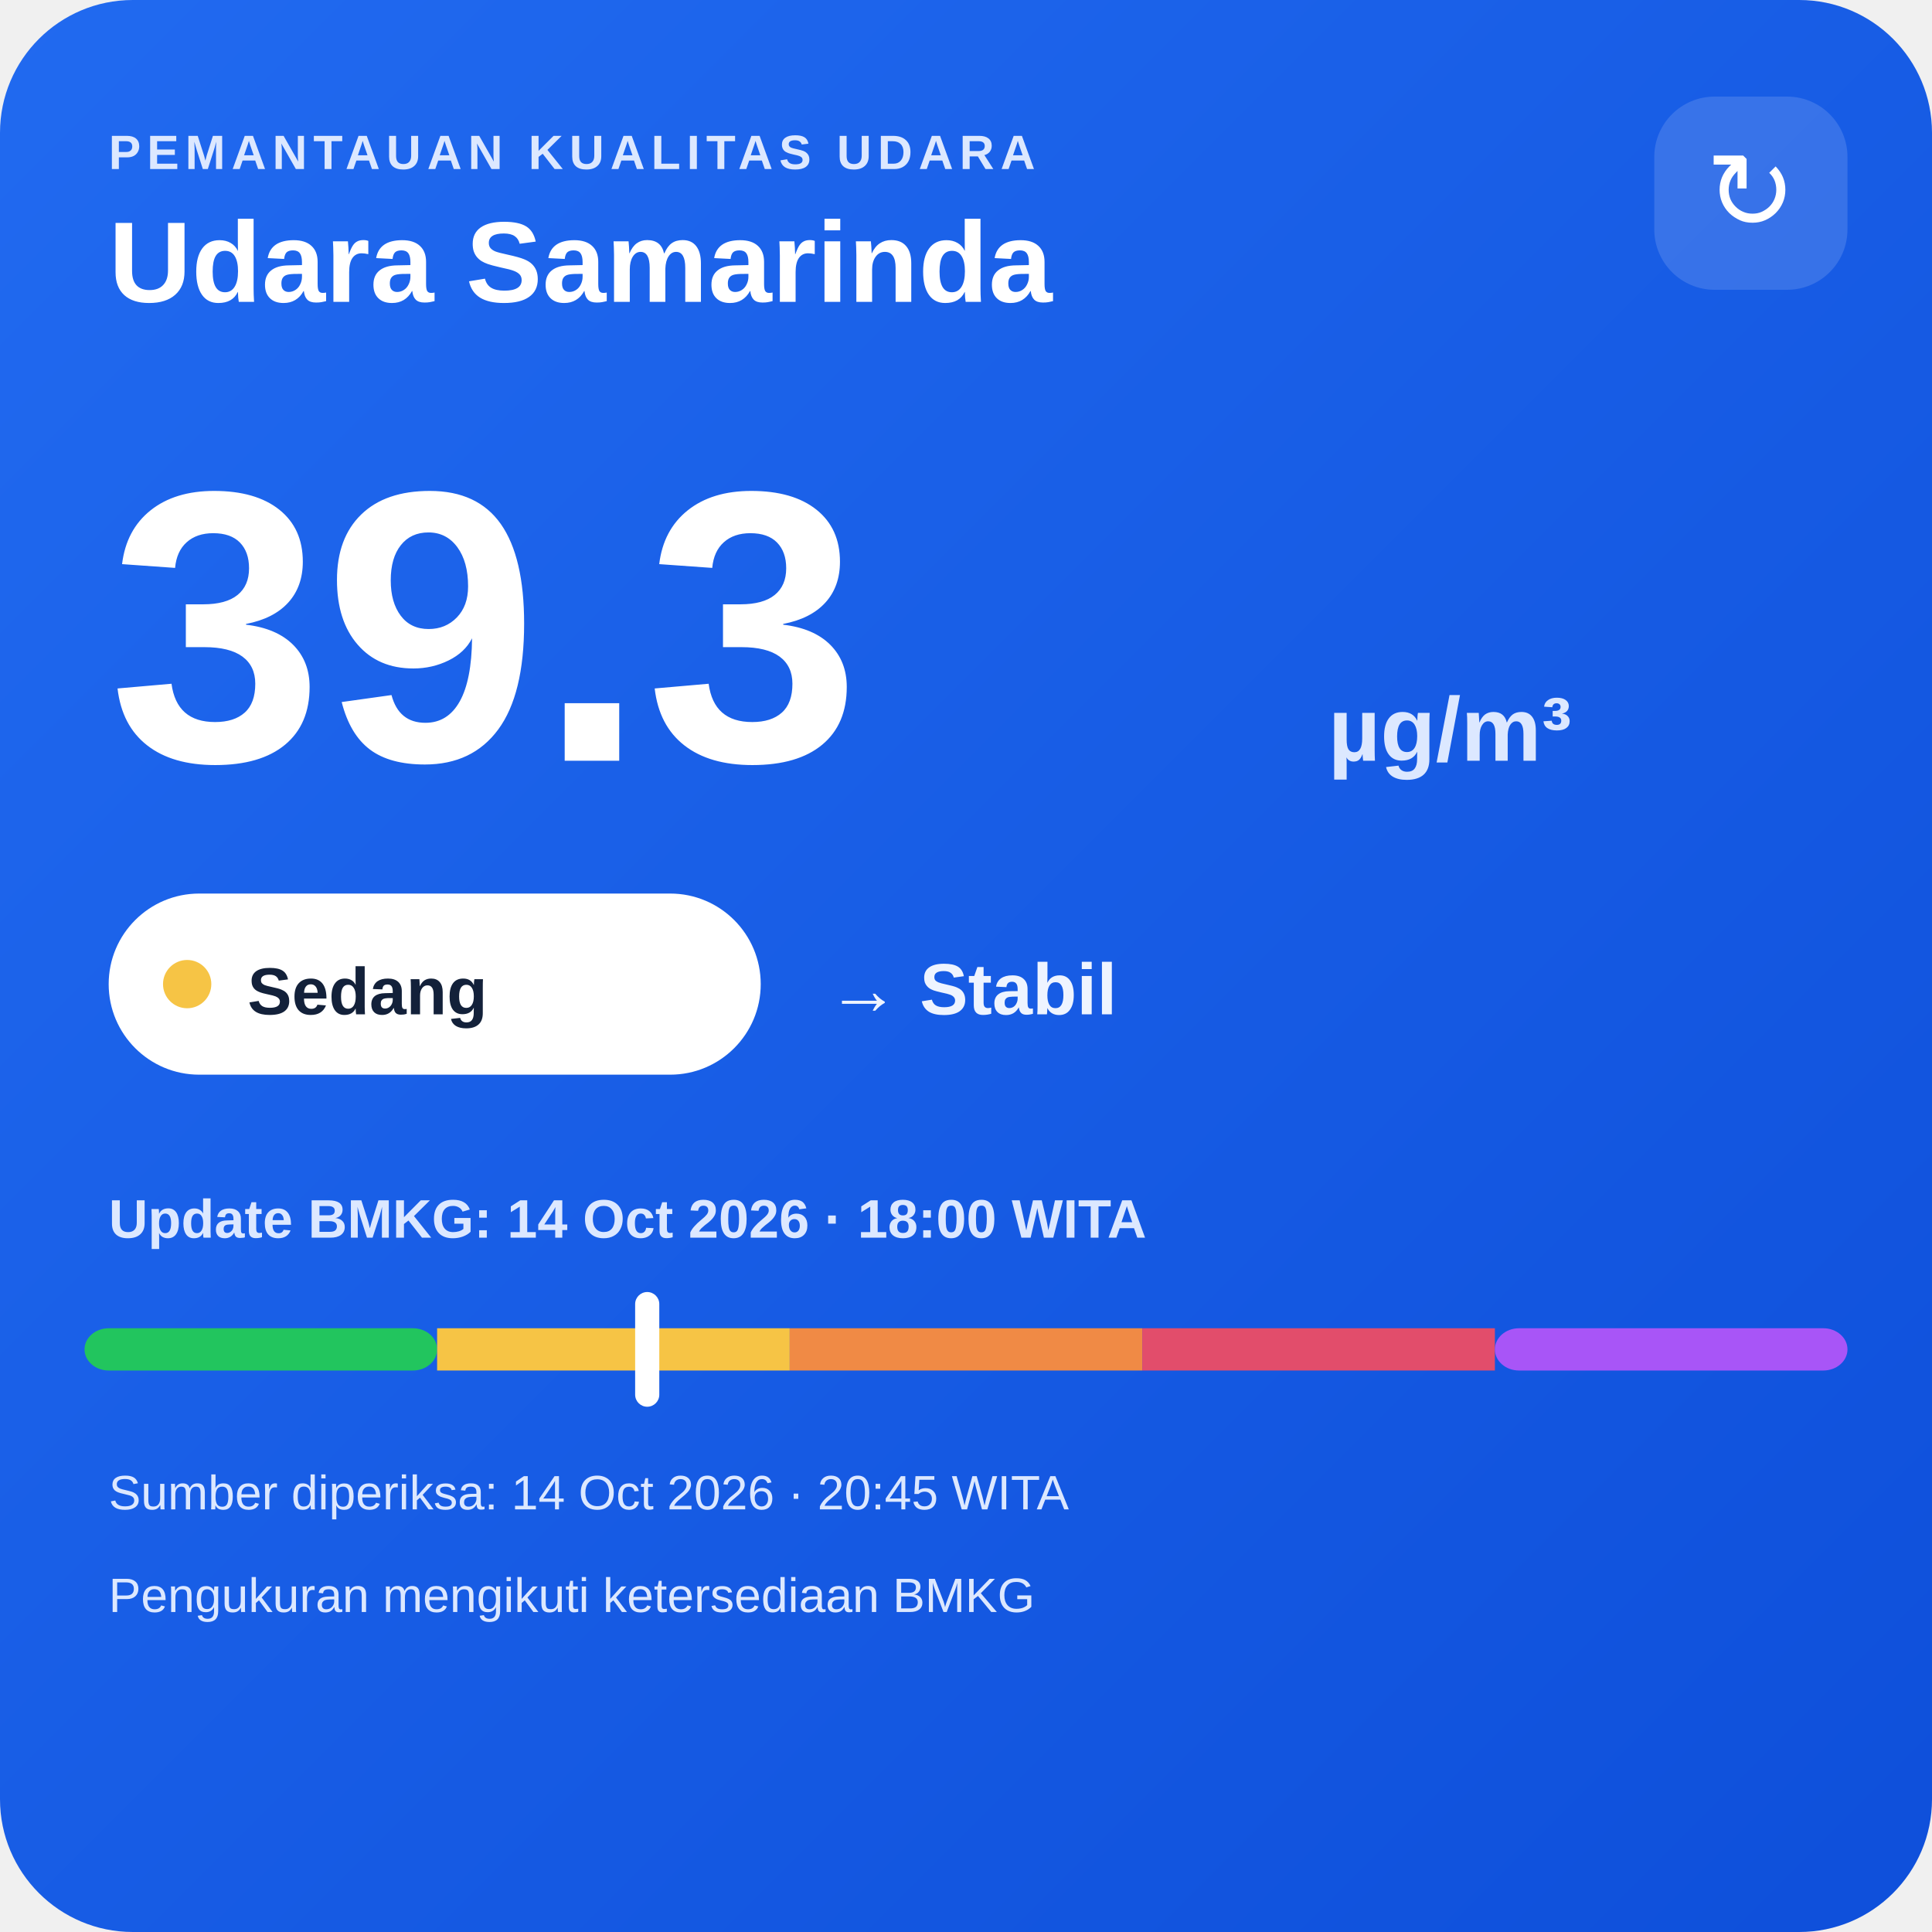
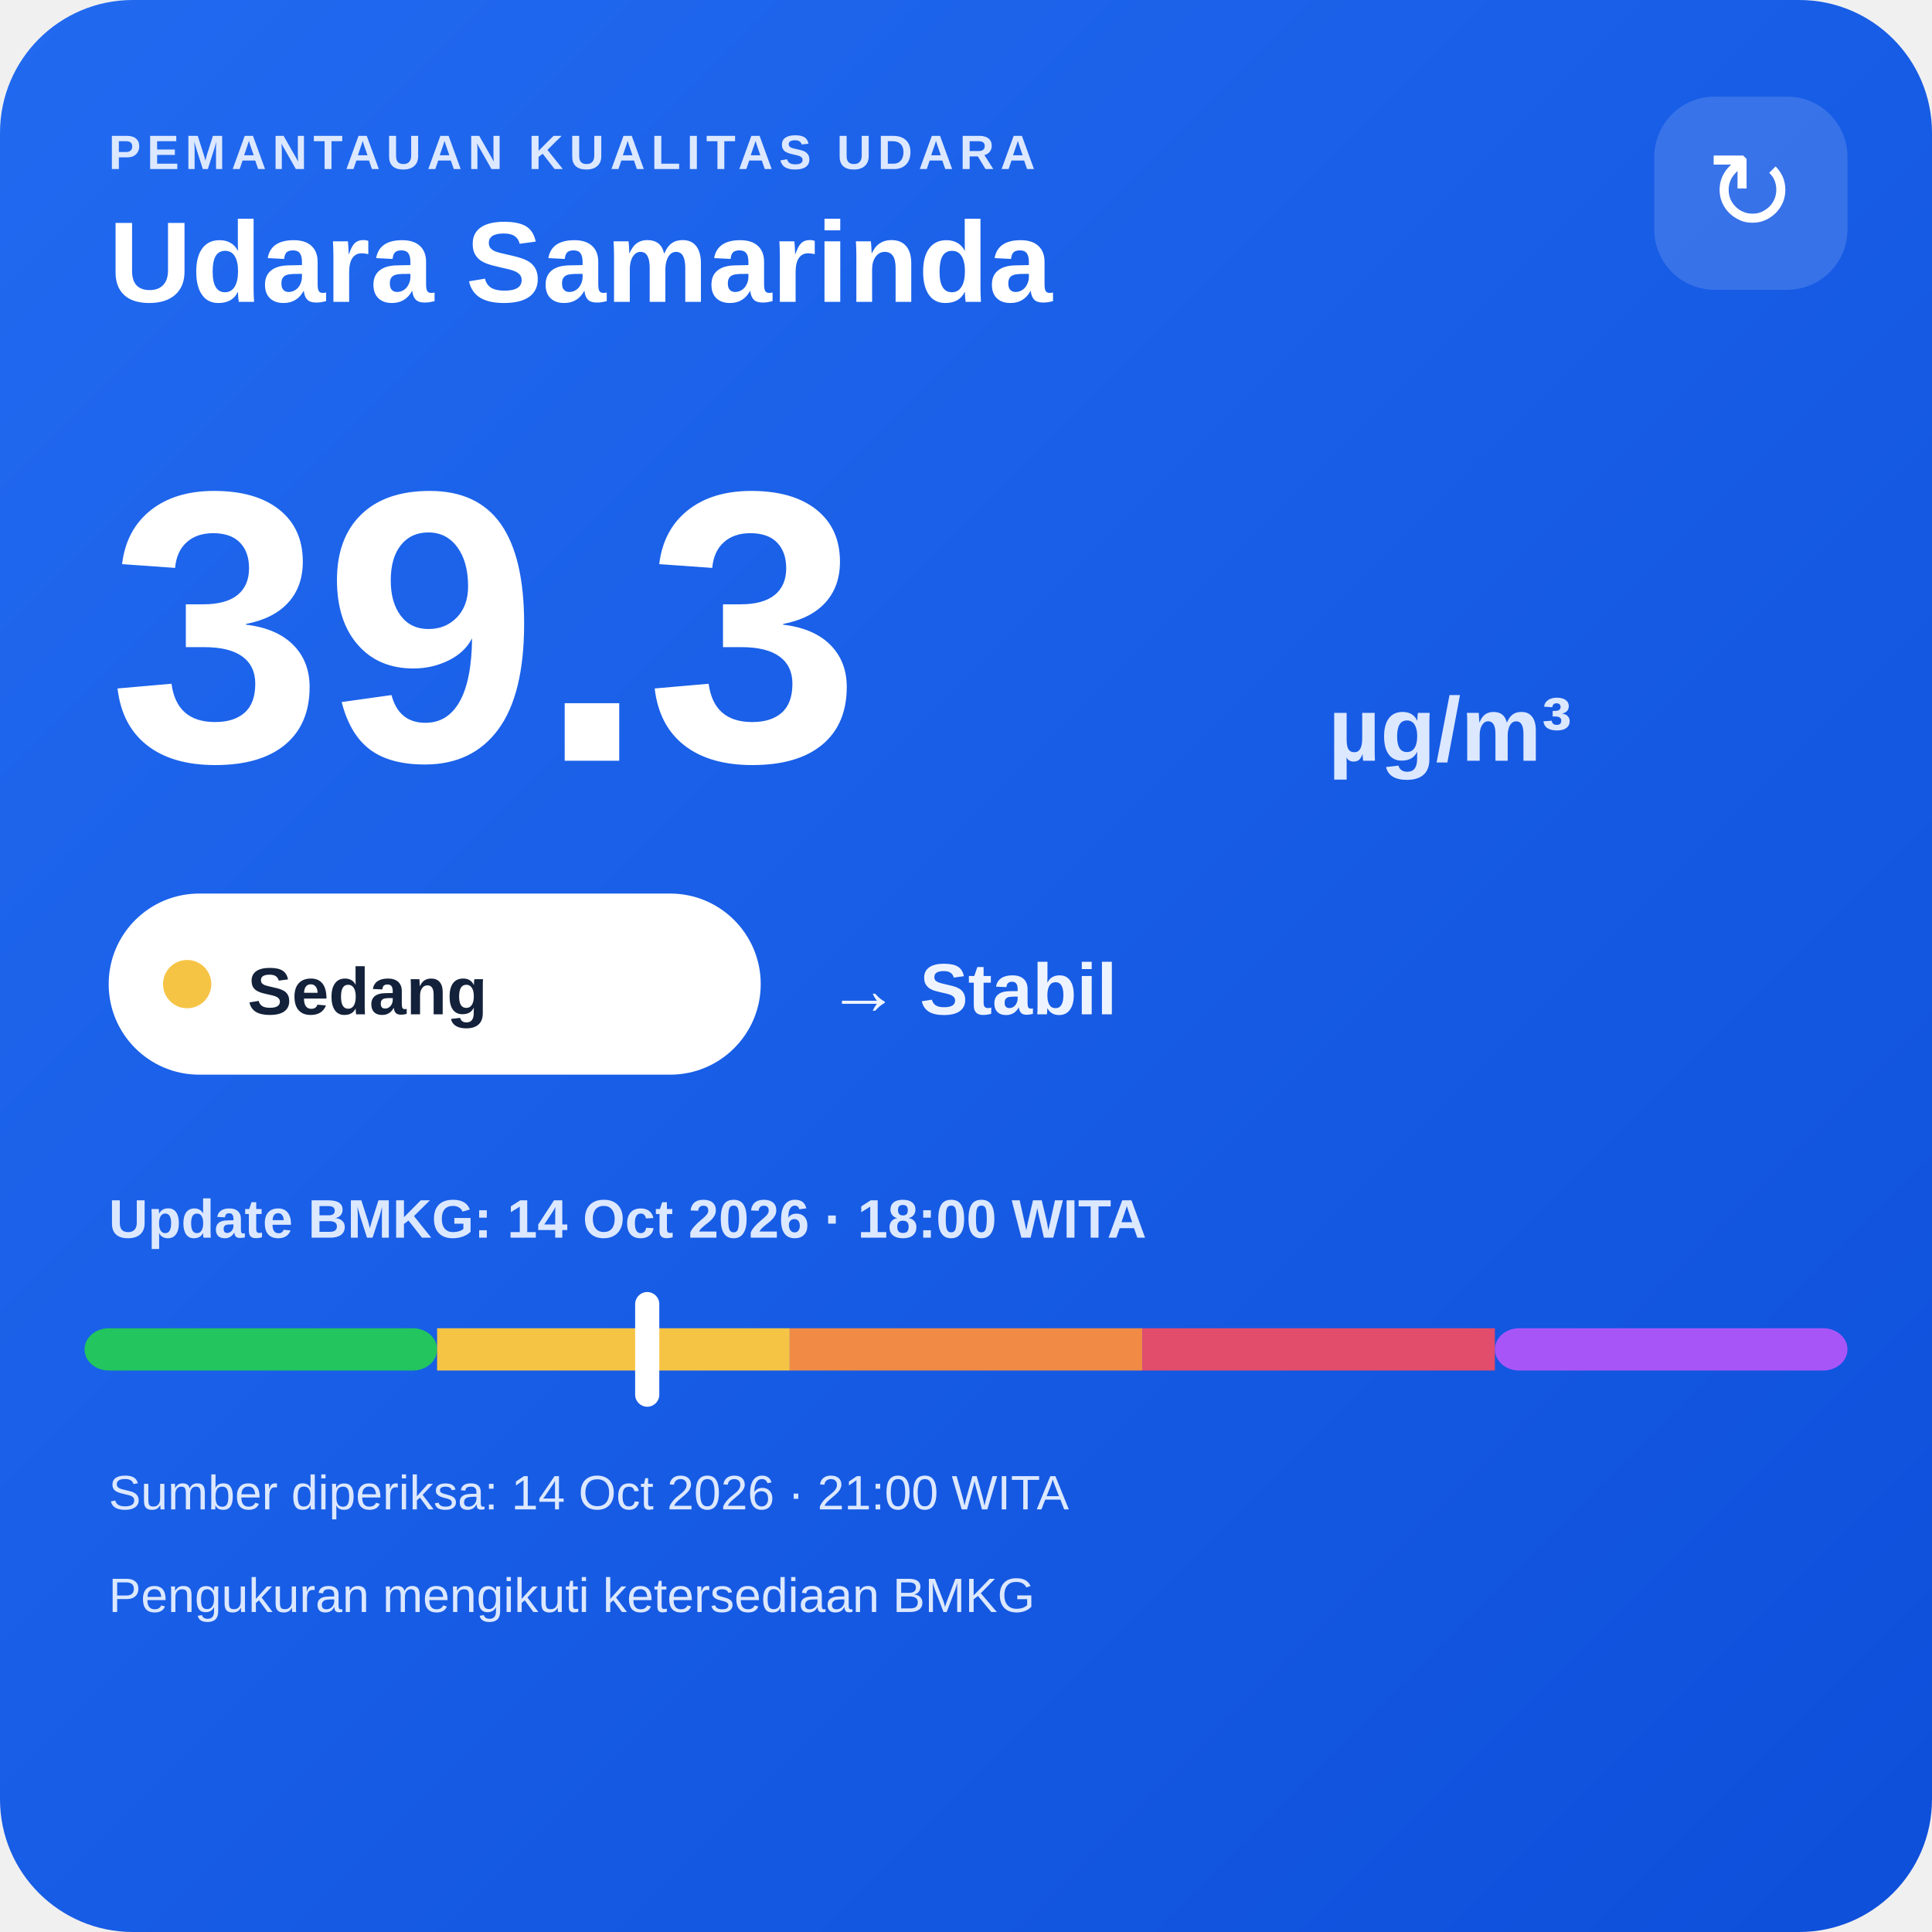
<svg xmlns="http://www.w3.org/2000/svg" width="320" height="320" viewBox="0 0 320 320">
  <defs>
    <linearGradient id="bg" x1="0" y1="0" x2="1" y2="1">
      <stop offset="0" stop-color="#216af0" />
      <stop offset="1" stop-color="#0e4fda" />
    </linearGradient>
  </defs>
  <rect width="320" height="320" rx="22" fill="url(#bg)" />
  <text x="18" y="28" fill="#dce8ff" font-family="Arial,sans-serif" font-size="8" font-weight="700" letter-spacing="1">PEMANTAUAN KUALITAS UDARA</text>
  <text x="18" y="50" fill="#ffffff" font-family="Arial,sans-serif" font-size="19" font-weight="700">Udara Samarinda</text>
  <rect x="274" y="16" width="32" height="32" rx="10" fill="#ffffff" fill-opacity=".14" />
  <text x="290" y="38" text-anchor="middle" fill="#ffffff" font-family="Arial,sans-serif" font-size="18">↻</text>
  <text x="18" y="126" fill="#ffffff" font-family="Arial,sans-serif" font-size="64" font-weight="800">39.3</text>
  <text x="220" y="126" fill="#dce8ff" font-family="Arial,sans-serif" font-size="15" font-weight="700">µg/m³</text>
  <rect x="18" y="148" width="108" height="30" rx="15" fill="#ffffff" />
  <circle cx="31" cy="163" r="4" fill="#f6c445" />
  <text x="41" y="168" fill="#13213a" font-family="Arial,sans-serif" font-size="11" font-weight="700">Sedang</text>
  <text x="137" y="168" fill="#eef4ff" font-family="Arial,sans-serif" font-size="12" font-weight="700">→ Stabil</text>
  <text x="18" y="205" fill="#dce8ff" font-family="Arial,sans-serif" font-size="9" font-weight="700">Update BMKG: 14 Oct 2026 · 18:00 WITA</text>
  <rect x="14" y="220" width="58.4" height="7" rx="4" fill="#22c55e" />
  <rect x="72.4" y="220" width="58.4" height="7" fill="#f6c445" />
  <rect x="130.8" y="220" width="58.4" height="7" fill="#f08a45" />
  <rect x="189.2" y="220" width="58.4" height="7" fill="#e24d6b" />
  <rect x="247.6" y="220" width="58.4" height="7" rx="4" fill="#a855f7" />
  <rect x="105.2" y="214" width="4" height="19" rx="2" fill="#ffffff" />
-   <text x="18" y="250" fill="#dce8ff" font-family="Arial,sans-serif" font-size="8">Sumber diperiksa: 14 Oct 2026 · 20:45 WITA</text>
+   <text x="18" y="250" fill="#dce8ff" font-family="Arial,sans-serif" font-size="8">Sumber diperiksa: 14 Oct 2026 · 21:00 WITA</text>
  <text x="18" y="267" fill="#dce8ff" font-family="Arial,sans-serif" font-size="8">Pengukuran mengikuti ketersediaan BMKG</text>
</svg>
